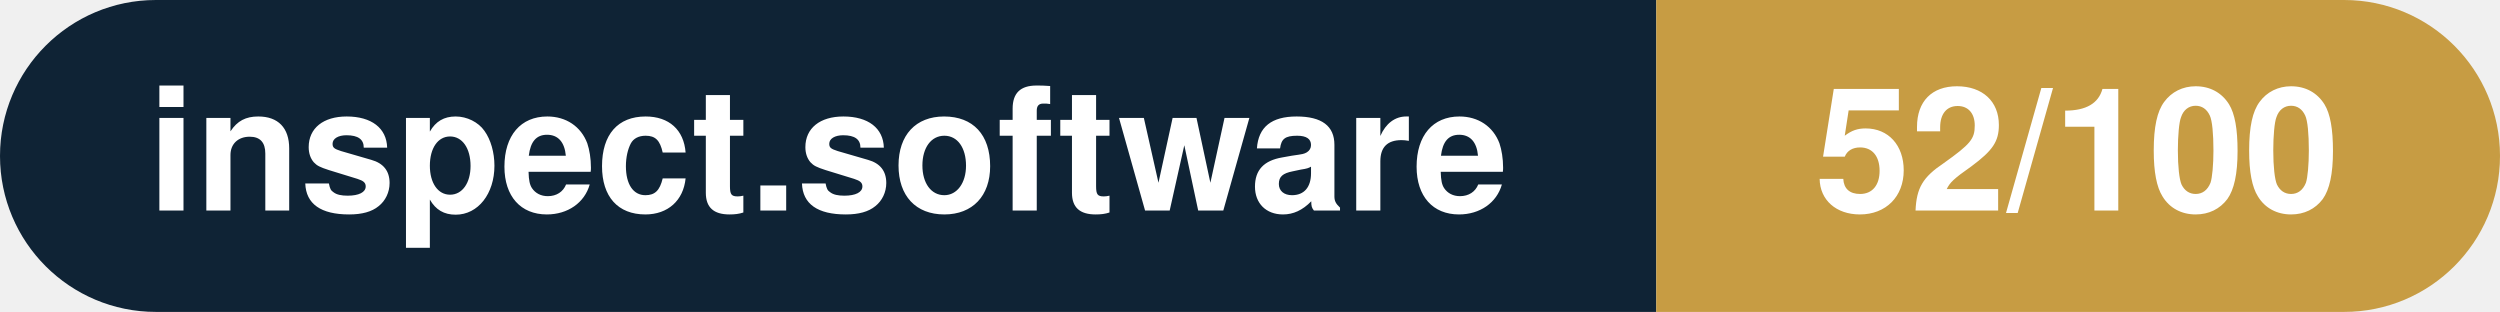
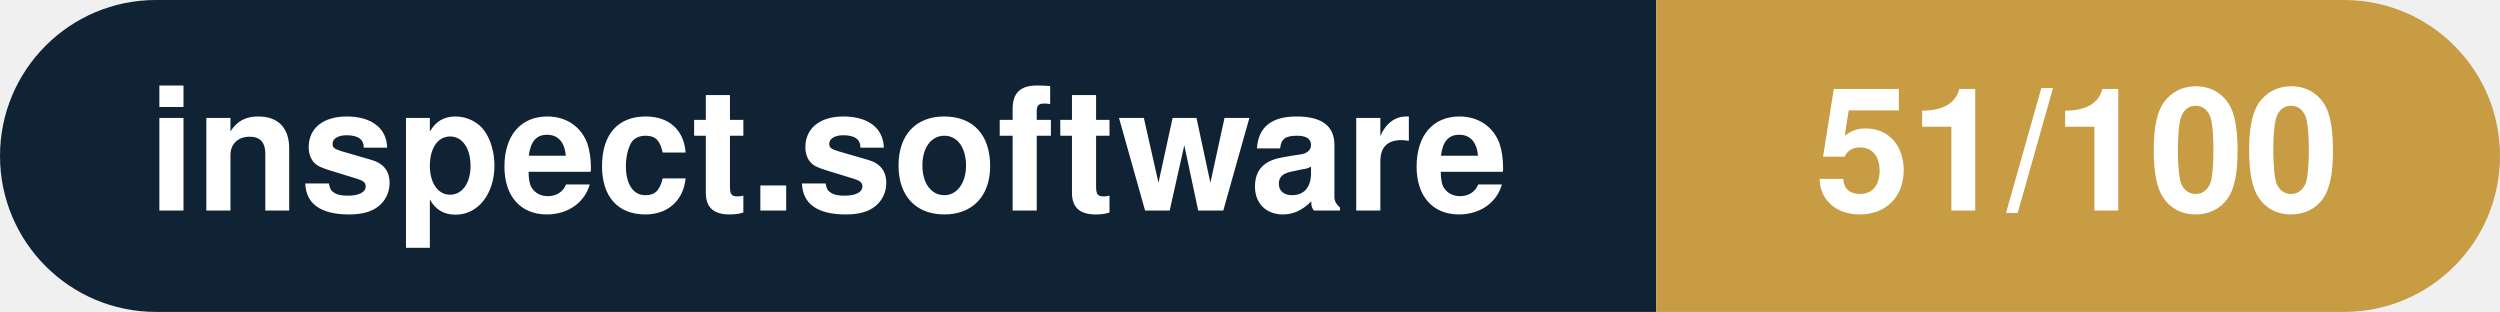
- <svg xmlns="http://www.w3.org/2000/svg" width="160.3" height="20" viewBox="0 0 160.3 20" role="img" aria-label="inspect.software: 52/100">
+ <svg xmlns="http://www.w3.org/2000/svg" width="160.3" height="20" viewBox="0 0 160.3 20" role="img" aria-label="inspect.software: 51/100">
  <clipPath id="rnd">
    <rect width="160.3" height="20" rx="10.0" fill="#fff" />
  </clipPath>
  <g clip-path="url(#rnd)">
    <rect width="106.2" height="20" fill="#0f2335" />
    <rect x="106.2" width="54.1" height="20" fill="#c79c43" />
  </g>
  <g fill="#fff" text-anchor="middle" font-family="Helvetica Neue,Helvetica,Arial,sans-serif" font-size="11">
    <text x="53.1" y="13.5" font-weight="600">inspect.software</text>
-     <text x="133.2" y="13.5" font-weight="700">52/100</text>
+     <text x="133.2" y="13.5" font-weight="700">51/100</text>
  </g>
</svg>
